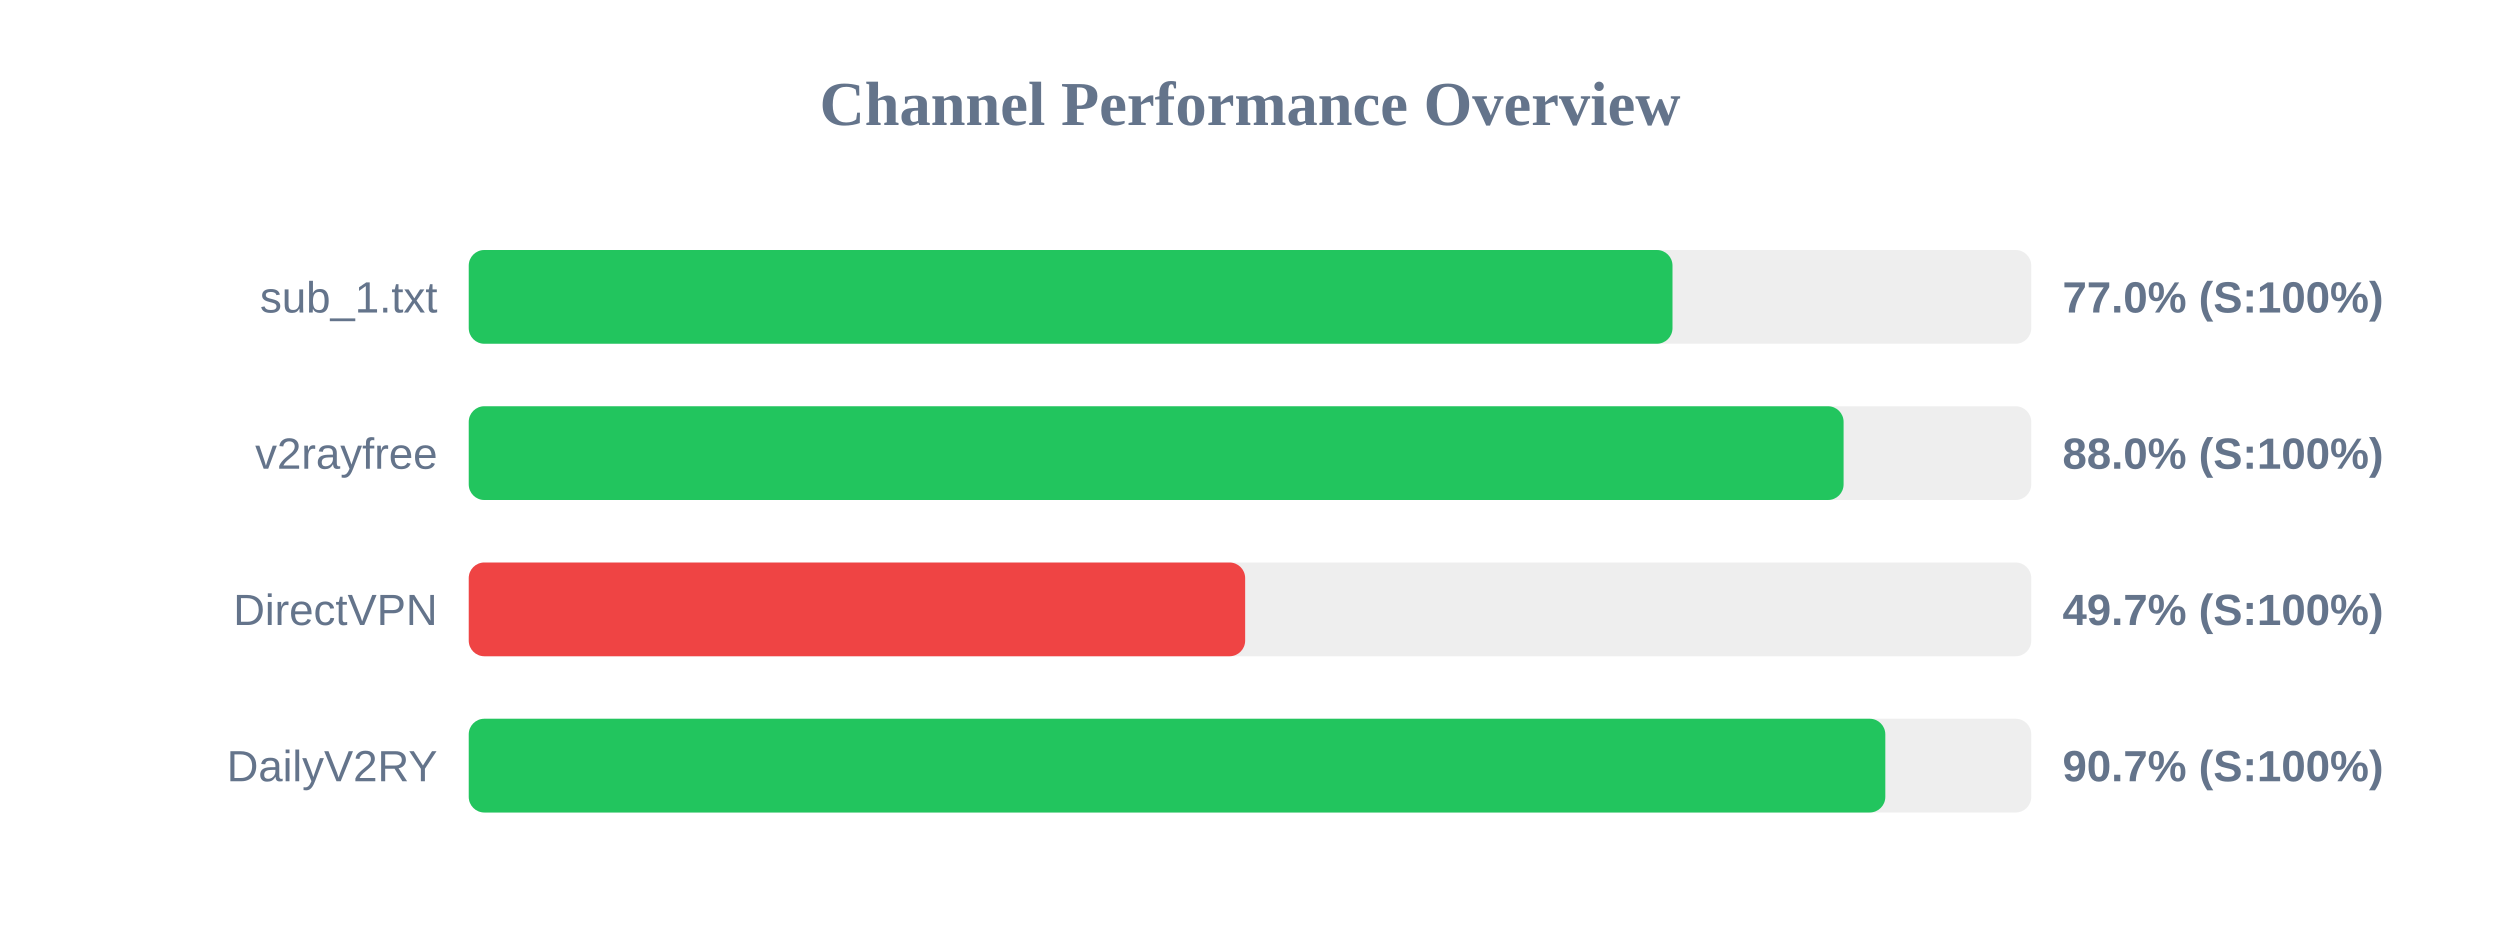
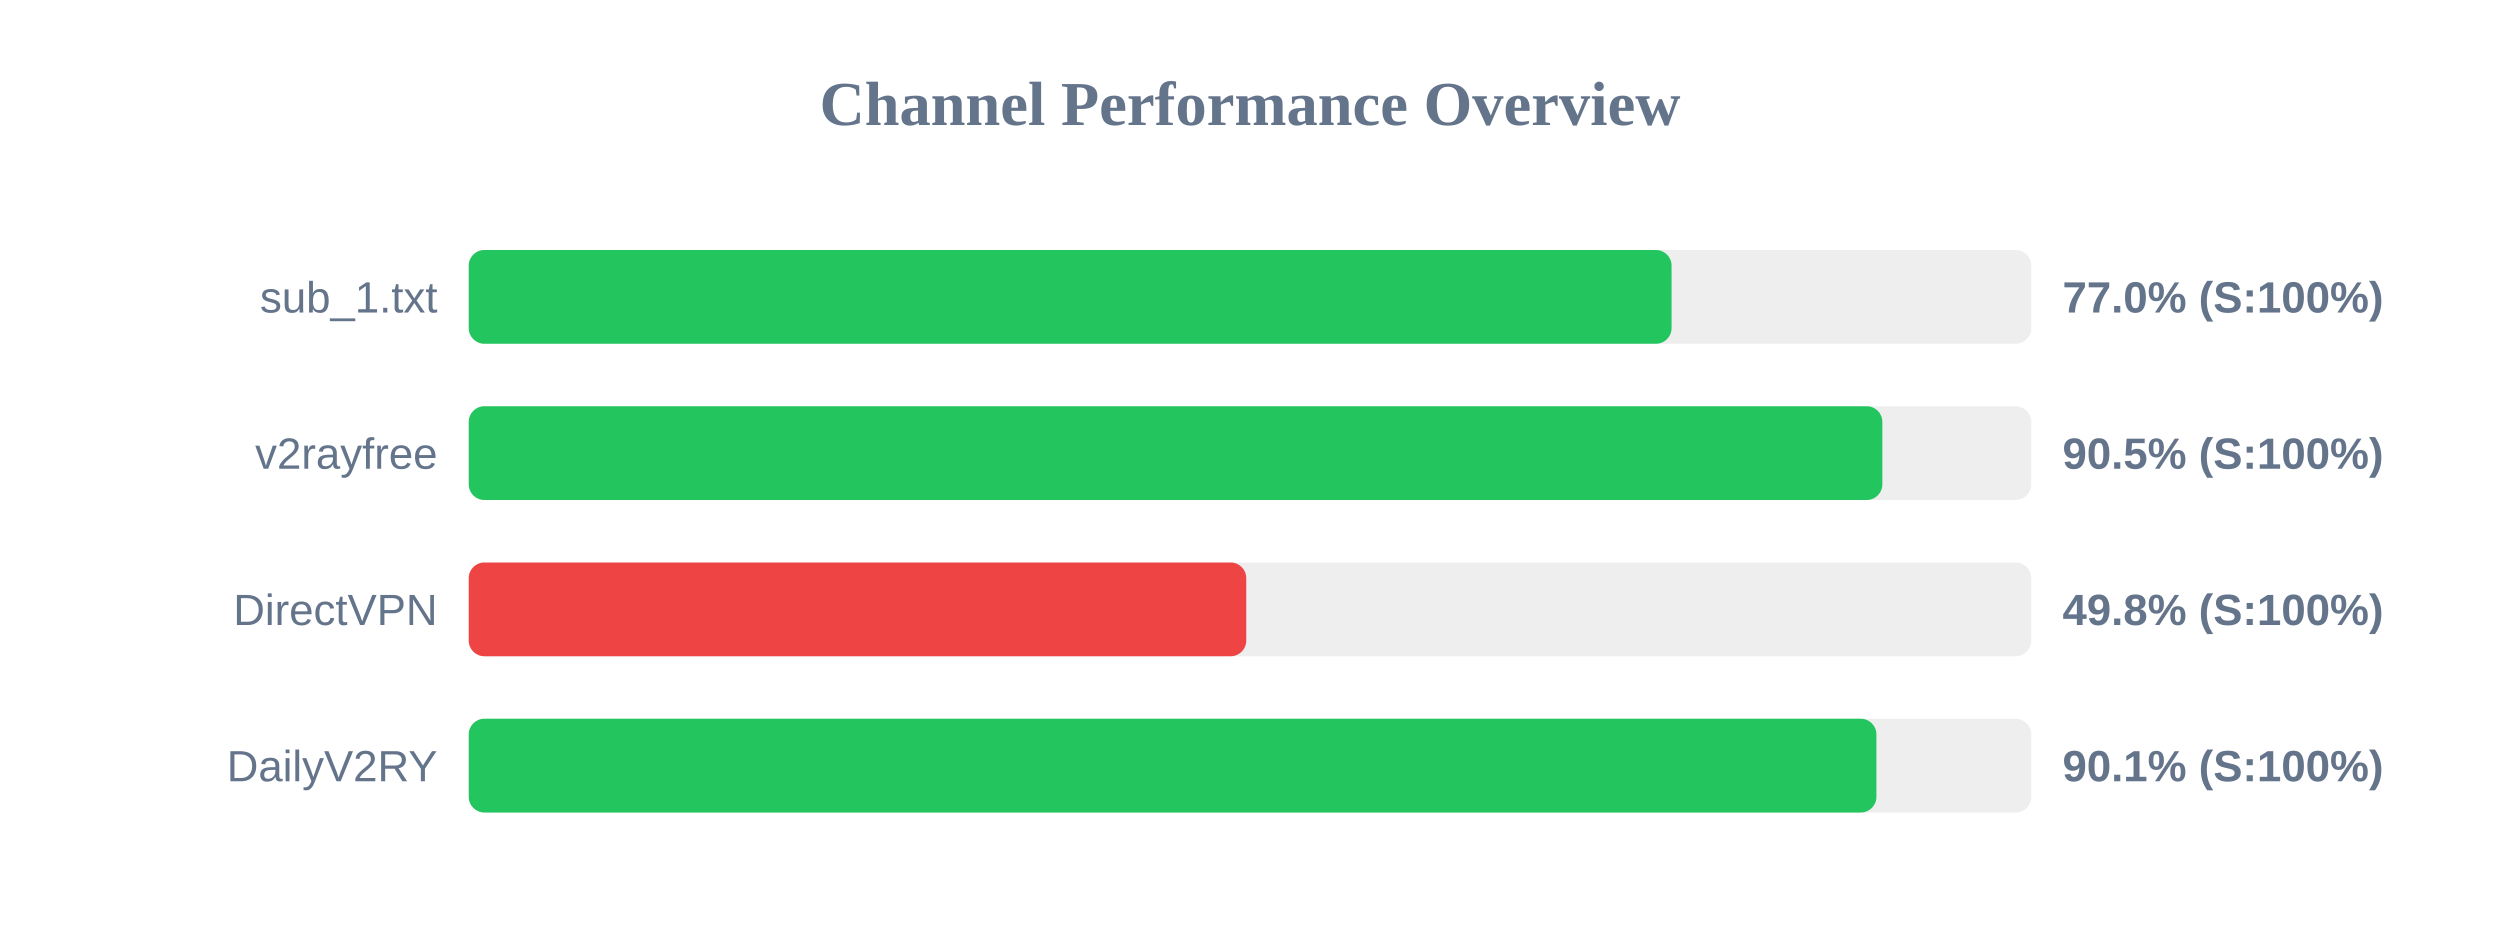
<svg xmlns="http://www.w3.org/2000/svg" width="800" height="300" version="1.1">
  <style>
        .row { font: 14px Arial; fill: #64748b; }
        .score { font: bold 14px Arial; fill: #64748b; }
    </style>
  <text x="400" y="40" text-anchor="middle" font-size="20px" font-weight="bold" fill="#64748b">Channel Performance Overview</text>
  <rect x="150" y="80" width="500" height="30" fill="#eee" rx="5" />
-   <rect x="150" y="80" width="385.2" height="30" fill="#22c55e" rx="5" />
+   <rect x="150" y="80" width="384.9" height="30" fill="#22c55e" rx="5" />
  <text x="140" y="100" text-anchor="end" class="row">sub_1.txt</text>
  <text x="660" y="100" text-anchor="start" class="score">77.0% (S:100%)</text>
  <rect x="150" y="130" width="500" height="30" fill="#eee" rx="5" />
-   <rect x="150" y="130" width="439.95" height="30" fill="#22c55e" rx="5" />
+   <rect x="150" y="130" width="452.35" height="30" fill="#22c55e" rx="5" />
  <text x="140" y="150" text-anchor="end" class="row">v2rayfree</text>
-   <text x="660" y="150" text-anchor="start" class="score">88.0% (S:100%)</text>
+   <text x="660" y="150" text-anchor="start" class="score">90.5% (S:100%)</text>
  <rect x="150" y="180" width="500" height="30" fill="#eee" rx="5" />
-   <rect x="150" y="180" width="248.45" height="30" fill="#ef4444" rx="5" />
+   <rect x="150" y="180" width="248.8" height="30" fill="#ef4444" rx="5" />
  <text x="140" y="200" text-anchor="end" class="row">DirectVPN</text>
-   <text x="660" y="200" text-anchor="start" class="score">49.7% (S:100%)</text>
+   <text x="660" y="200" text-anchor="start" class="score">49.8% (S:100%)</text>
  <rect x="150" y="230" width="500" height="30" fill="#eee" rx="5" />
-   <rect x="150" y="230" width="453.3" height="30" fill="#22c55e" rx="5" />
+   <rect x="150" y="230" width="450.45" height="30" fill="#22c55e" rx="5" />
  <text x="140" y="250" text-anchor="end" class="row">DailyV2RY</text>
-   <text x="660" y="250" text-anchor="start" class="score">90.7% (S:100%)</text>
+   <text x="660" y="250" text-anchor="start" class="score">90.1% (S:100%)</text>
</svg>
